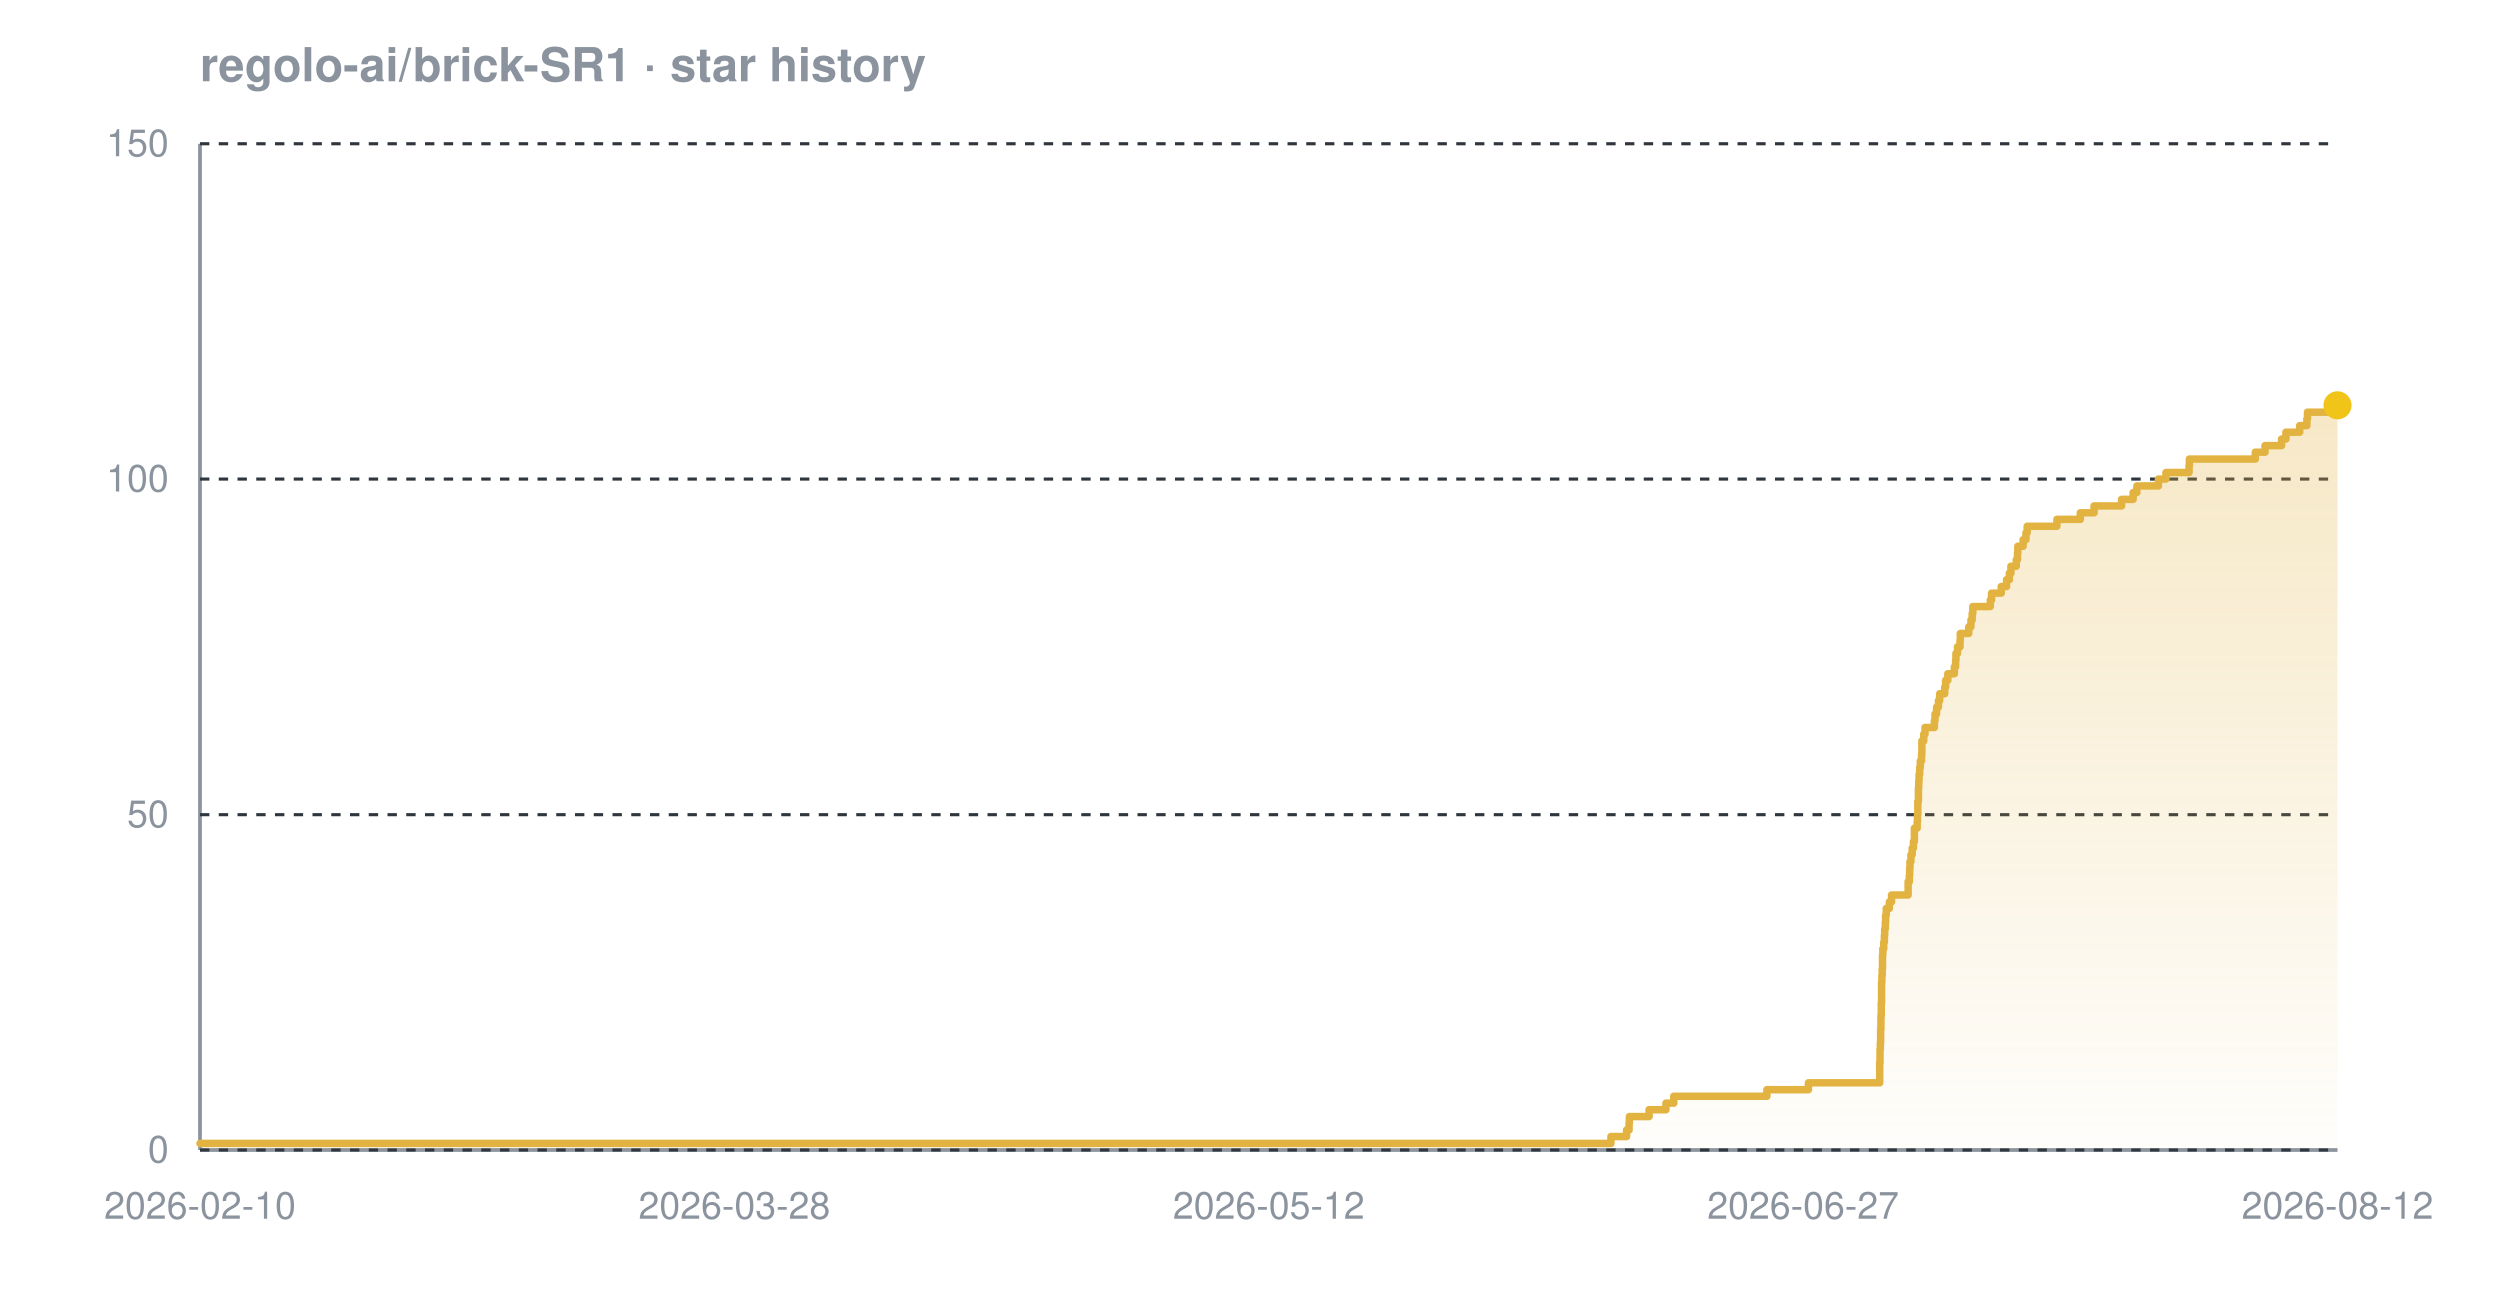
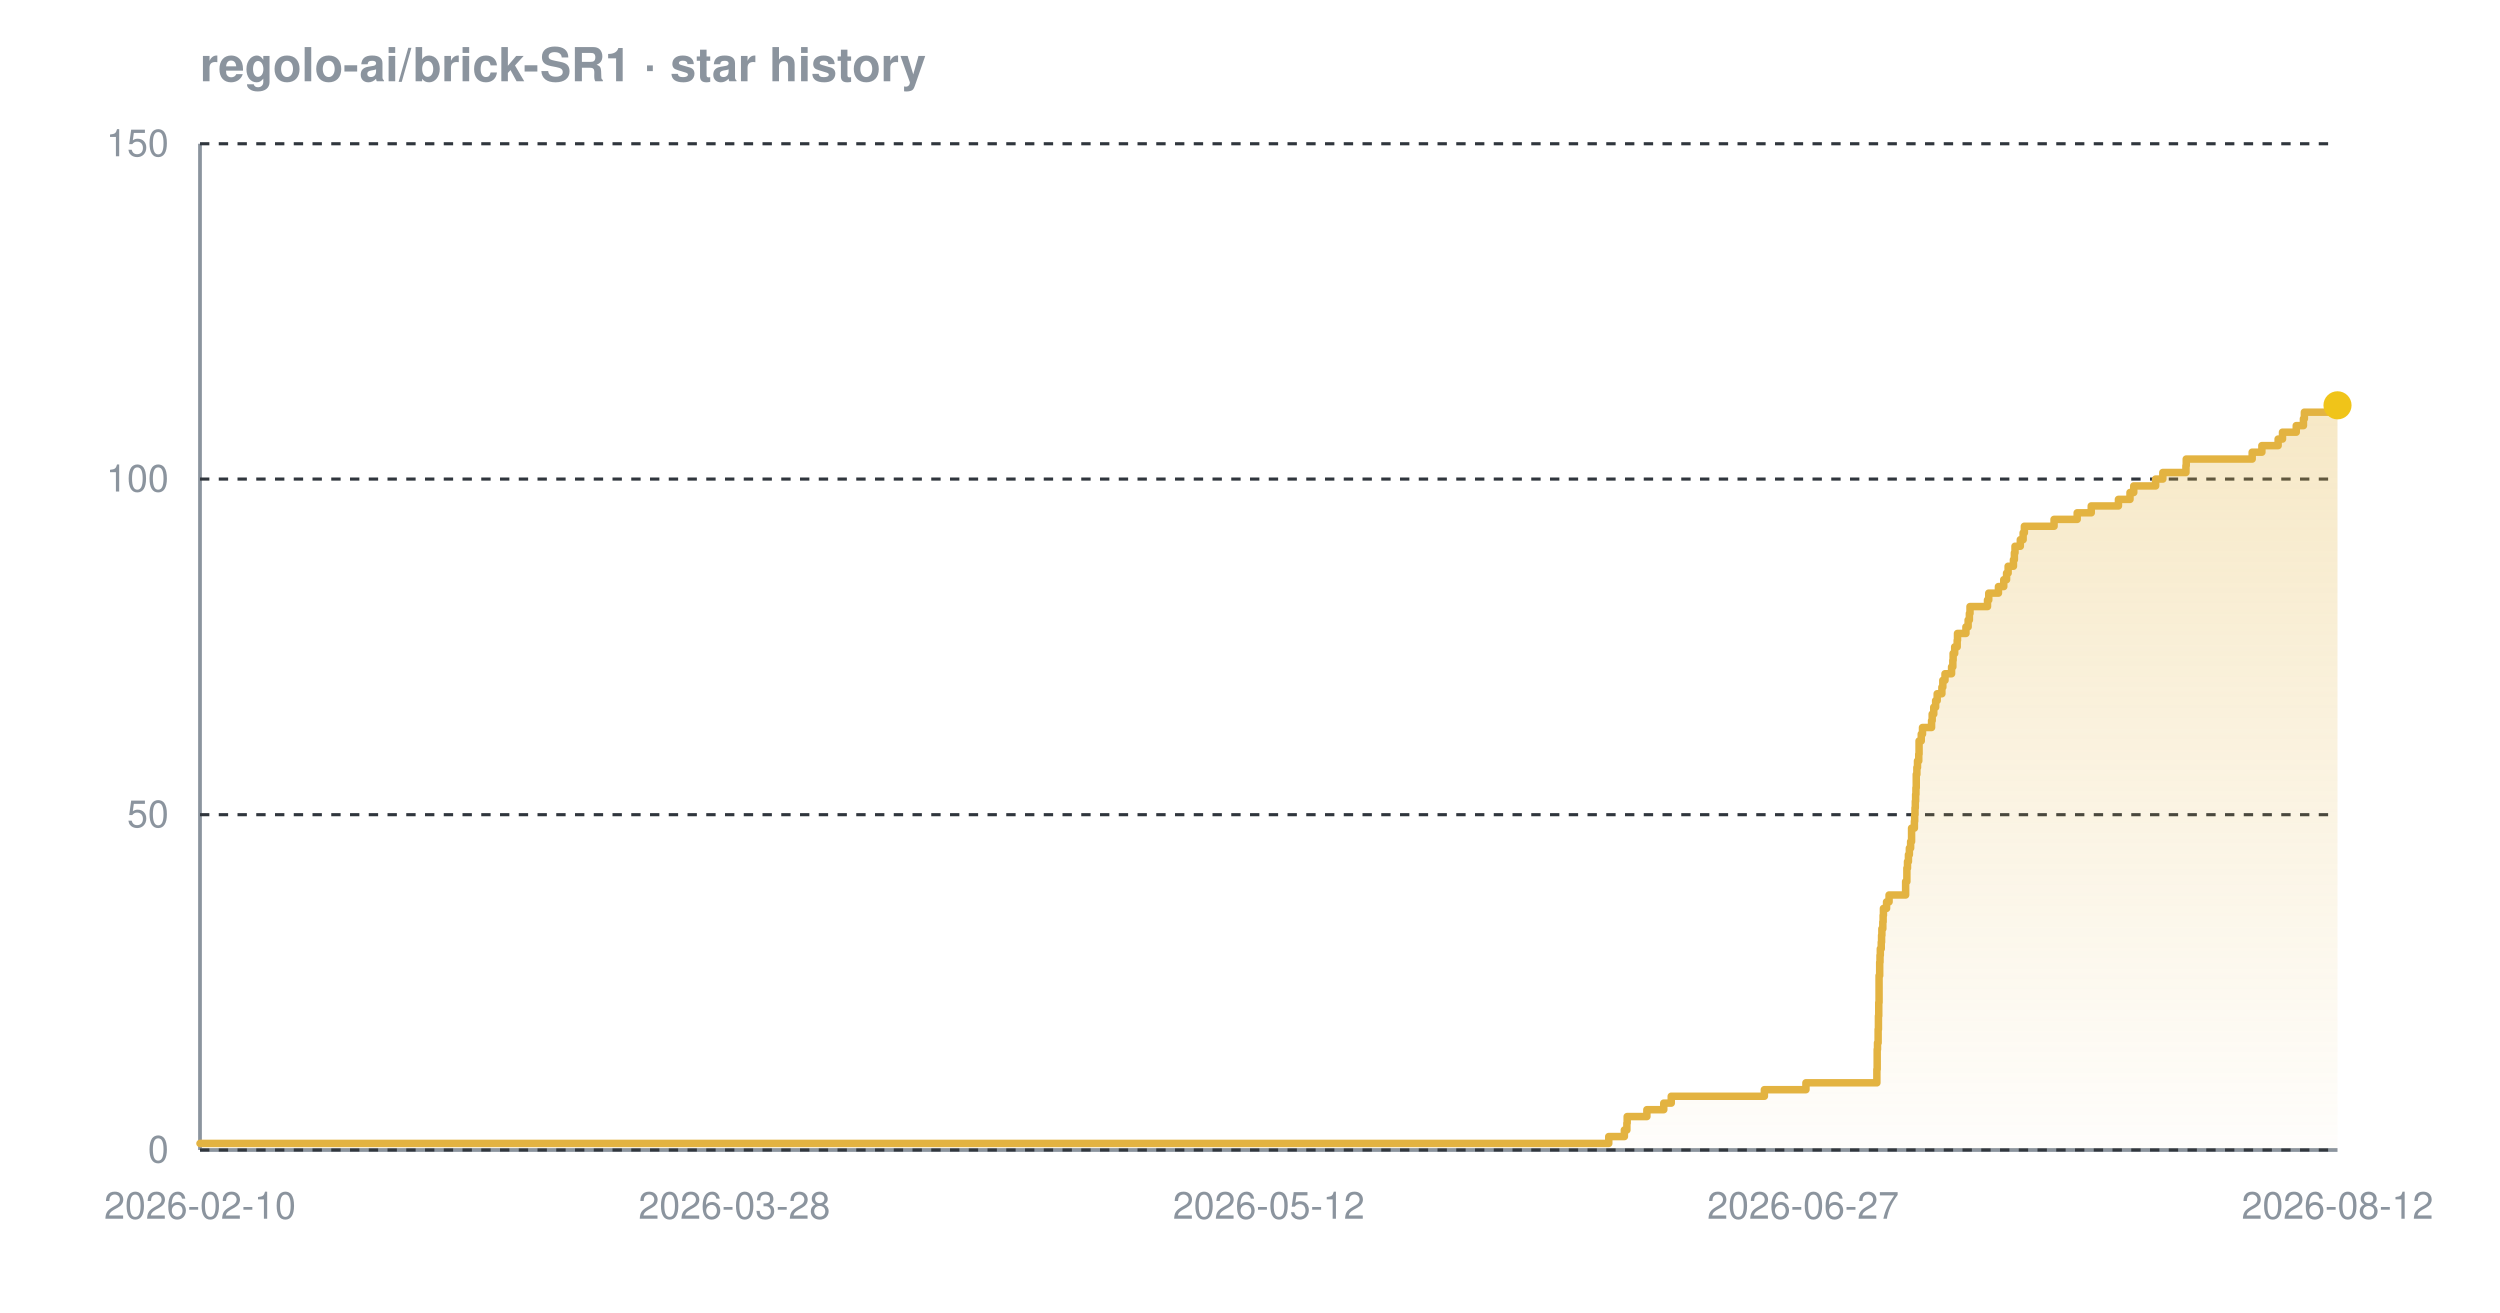
<svg xmlns="http://www.w3.org/2000/svg" width="800" height="420" viewBox="0 0 800 420" font-family="-apple-system,BlinkMacSystemFont,'Segoe UI',Helvetica,Arial,sans-serif" role="img" aria-label="Star history chart for regolo-ai/brick-SR1">
  <defs>
    <linearGradient id="grad-dark" x1="0" y1="0" x2="0" y2="1">
      <stop offset="0%" stop-color="#e3b341" stop-opacity="0.30" />
      <stop offset="100%" stop-color="#e3b341" stop-opacity="0.02" />
    </linearGradient>
  </defs>
  <text x="64" y="26" font-size="15" font-weight="600" fill="#8b949e">regolo-ai/brick-SR1 · star history</text>
  <line x1="64" y1="368" x2="748" y2="368" stroke="#8b949e" stroke-width="1.2" />
  <line x1="64" y1="46" x2="64" y2="368" stroke="#8b949e" stroke-width="1.2" />
  <line x1="64" y1="368.0" x2="748" y2="368.0" stroke="#30363d" stroke-width="1" stroke-dasharray="3 3" />
  <line x1="64" y1="260.7" x2="748" y2="260.7" stroke="#30363d" stroke-width="1" stroke-dasharray="3 3" />
  <line x1="64" y1="153.3" x2="748" y2="153.3" stroke="#30363d" stroke-width="1" stroke-dasharray="3 3" />
  <line x1="64" y1="46.0" x2="748" y2="46.0" stroke="#30363d" stroke-width="1" stroke-dasharray="3 3" />
-   <path d="M 64.0 365.9 L 515.5 365.9 L 515.5 363.7 L 520.5 363.7 L 520.5 361.6 L 521.3 361.6 L 521.3 359.4 L 521.4 359.4 L 521.4 357.3 L 527.7 357.3 L 527.7 355.1 L 533.1 355.1 L 533.1 353.0 L 535.6 353.0 L 535.6 350.8 L 565.4 350.8 L 565.4 348.7 L 578.7 348.7 L 578.7 346.5 L 601.5 346.5 L 601.5 344.4 L 601.5 344.4 L 601.5 342.2 L 601.5 342.2 L 601.5 340.1 L 601.6 340.1 L 601.6 337.9 L 601.6 337.9 L 601.6 335.8 L 601.7 335.8 L 601.7 333.7 L 601.8 333.7 L 601.8 331.5 L 601.8 331.5 L 601.8 329.4 L 601.9 329.4 L 601.9 327.2 L 601.9 327.2 L 601.9 325.1 L 602.0 325.1 L 602.0 322.9 L 602.0 322.9 L 602.0 320.8 L 602.1 320.8 L 602.1 318.6 L 602.1 318.6 L 602.1 316.5 L 602.1 316.5 L 602.1 314.3 L 602.2 314.3 L 602.2 312.2 L 602.3 312.2 L 602.3 310.0 L 602.4 310.0 L 602.4 307.9 L 602.4 307.9 L 602.4 305.7 L 602.5 305.7 L 602.5 303.6 L 602.8 303.6 L 602.8 301.5 L 603.0 301.5 L 603.0 299.3 L 603.1 299.3 L 603.1 297.2 L 603.3 297.2 L 603.3 295.0 L 603.4 295.0 L 603.4 292.9 L 603.6 292.9 L 603.6 290.7 L 604.6 290.7 L 604.6 288.6 L 605.3 288.6 L 605.3 286.4 L 610.6 286.4 L 610.6 284.3 L 610.6 284.3 L 610.6 282.1 L 611.0 282.1 L 611.0 280.0 L 611.1 280.0 L 611.1 277.8 L 611.2 277.8 L 611.2 275.7 L 611.5 275.7 L 611.5 273.5 L 611.9 273.5 L 611.9 271.4 L 612.3 271.4 L 612.3 269.3 L 612.6 269.3 L 612.6 267.1 L 612.6 267.1 L 612.6 265.0 L 613.5 265.0 L 613.5 262.8 L 613.6 262.8 L 613.6 260.7 L 613.7 260.7 L 613.7 258.5 L 613.7 258.5 L 613.7 256.4 L 613.9 256.4 L 613.9 254.2 L 613.9 254.2 L 613.9 252.1 L 614.0 252.1 L 614.0 249.9 L 614.1 249.9 L 614.1 247.8 L 614.3 247.8 L 614.3 245.6 L 614.5 245.6 L 614.5 243.5 L 614.9 243.5 L 614.9 241.3 L 615.0 241.3 L 615.0 239.2 L 615.0 239.2 L 615.0 237.1 L 615.6 237.1 L 615.6 234.9 L 616.0 234.9 L 616.0 232.8 L 619.0 232.8 L 619.0 230.6 L 619.2 230.6 L 619.2 228.5 L 619.7 228.5 L 619.7 226.3 L 620.3 226.3 L 620.3 224.2 L 620.7 224.2 L 620.7 222.0 L 622.3 222.0 L 622.3 219.9 L 622.6 219.9 L 622.6 217.7 L 623.3 217.7 L 623.3 215.6 L 625.4 215.6 L 625.4 213.4 L 625.8 213.4 L 625.8 211.3 L 625.9 211.3 L 625.9 209.1 L 626.4 209.1 L 626.4 207.0 L 627.2 207.0 L 627.2 204.9 L 627.3 204.9 L 627.3 202.7 L 630.0 202.7 L 630.0 200.6 L 630.7 200.6 L 630.7 198.4 L 631.1 198.4 L 631.1 196.3 L 631.3 196.3 L 631.3 194.1 L 636.9 194.1 L 636.9 192.0 L 637.3 192.0 L 637.3 189.8 L 640.4 189.8 L 640.4 187.7 L 642.1 187.7 L 642.1 185.5 L 643.0 185.5 L 643.0 183.4 L 643.5 183.4 L 643.5 181.2 L 645.2 181.2 L 645.2 179.1 L 645.6 179.1 L 645.6 176.9 L 645.7 176.9 L 645.7 174.8 L 647.4 174.8 L 647.4 172.7 L 648.3 172.7 L 648.3 170.5 L 648.7 170.5 L 648.7 168.4 L 658.2 168.4 L 658.2 166.2 L 665.7 166.2 L 665.7 164.1 L 670.1 164.1 L 670.1 161.9 L 678.9 161.9 L 678.9 159.8 L 682.6 159.8 L 682.6 157.6 L 683.8 157.6 L 683.8 155.5 L 690.7 155.5 L 690.7 153.3 L 693.1 153.3 L 693.1 151.2 L 700.5 151.2 L 700.5 149.0 L 700.6 149.0 L 700.6 146.9 L 721.7 146.9 L 721.7 144.7 L 724.8 144.7 L 724.8 142.6 L 730.1 142.6 L 730.1 140.5 L 731.5 140.5 L 731.5 138.3 L 735.9 138.3 L 735.9 136.2 L 738.2 136.2 L 738.2 134.0 L 738.4 134.0 L 738.4 131.9 L 747.2 131.9 L 747.2 129.7 L 748.0 129.7 L 748.0 129.7 L 748.0 368.0 L 64.0 368.0 Z" fill="url(#grad-dark)" />
-   <path d="M 64.0 365.9 L 515.5 365.9 L 515.5 363.7 L 520.5 363.7 L 520.5 361.6 L 521.3 361.6 L 521.3 359.4 L 521.4 359.4 L 521.4 357.3 L 527.7 357.3 L 527.7 355.1 L 533.1 355.1 L 533.1 353.0 L 535.6 353.0 L 535.6 350.8 L 565.4 350.8 L 565.4 348.7 L 578.7 348.7 L 578.7 346.5 L 601.5 346.5 L 601.5 344.4 L 601.5 344.4 L 601.5 342.2 L 601.5 342.2 L 601.5 340.1 L 601.6 340.1 L 601.6 337.9 L 601.6 337.9 L 601.6 335.8 L 601.7 335.8 L 601.7 333.7 L 601.8 333.7 L 601.8 331.5 L 601.8 331.5 L 601.8 329.4 L 601.9 329.4 L 601.9 327.2 L 601.9 327.2 L 601.9 325.1 L 602.0 325.1 L 602.0 322.9 L 602.0 322.9 L 602.0 320.8 L 602.1 320.8 L 602.1 318.6 L 602.1 318.6 L 602.1 316.5 L 602.1 316.5 L 602.1 314.3 L 602.2 314.3 L 602.2 312.2 L 602.3 312.2 L 602.3 310.0 L 602.4 310.0 L 602.4 307.9 L 602.4 307.9 L 602.4 305.7 L 602.5 305.7 L 602.5 303.6 L 602.8 303.6 L 602.8 301.5 L 603.0 301.5 L 603.0 299.3 L 603.1 299.3 L 603.1 297.2 L 603.3 297.2 L 603.3 295.0 L 603.4 295.0 L 603.4 292.9 L 603.6 292.9 L 603.6 290.7 L 604.6 290.7 L 604.6 288.6 L 605.3 288.6 L 605.3 286.4 L 610.6 286.4 L 610.6 284.3 L 610.6 284.3 L 610.6 282.1 L 611.0 282.1 L 611.0 280.0 L 611.1 280.0 L 611.1 277.8 L 611.2 277.8 L 611.2 275.7 L 611.5 275.7 L 611.5 273.5 L 611.9 273.5 L 611.9 271.4 L 612.3 271.4 L 612.3 269.3 L 612.6 269.3 L 612.6 267.1 L 612.6 267.1 L 612.6 265.0 L 613.5 265.0 L 613.5 262.8 L 613.6 262.8 L 613.6 260.7 L 613.7 260.7 L 613.7 258.5 L 613.7 258.5 L 613.7 256.4 L 613.9 256.4 L 613.9 254.2 L 613.9 254.2 L 613.9 252.1 L 614.0 252.1 L 614.0 249.9 L 614.1 249.9 L 614.1 247.8 L 614.3 247.8 L 614.3 245.6 L 614.5 245.6 L 614.5 243.5 L 614.9 243.5 L 614.9 241.3 L 615.0 241.3 L 615.0 239.2 L 615.0 239.2 L 615.0 237.1 L 615.6 237.1 L 615.6 234.9 L 616.0 234.9 L 616.0 232.8 L 619.0 232.8 L 619.0 230.6 L 619.2 230.6 L 619.2 228.5 L 619.7 228.5 L 619.7 226.3 L 620.3 226.3 L 620.3 224.2 L 620.7 224.2 L 620.7 222.0 L 622.3 222.0 L 622.3 219.9 L 622.6 219.9 L 622.6 217.7 L 623.3 217.7 L 623.3 215.6 L 625.4 215.6 L 625.4 213.4 L 625.8 213.4 L 625.8 211.3 L 625.9 211.3 L 625.9 209.1 L 626.4 209.1 L 626.4 207.0 L 627.2 207.0 L 627.2 204.9 L 627.3 204.9 L 627.3 202.7 L 630.0 202.7 L 630.0 200.6 L 630.7 200.6 L 630.7 198.4 L 631.1 198.4 L 631.1 196.3 L 631.3 196.3 L 631.3 194.1 L 636.9 194.1 L 636.9 192.0 L 637.3 192.0 L 637.3 189.8 L 640.4 189.8 L 640.4 187.7 L 642.1 187.7 L 642.1 185.5 L 643.0 185.5 L 643.0 183.4 L 643.5 183.4 L 643.5 181.2 L 645.2 181.2 L 645.2 179.1 L 645.6 179.1 L 645.6 176.9 L 645.7 176.9 L 645.7 174.8 L 647.4 174.8 L 647.4 172.7 L 648.3 172.7 L 648.3 170.5 L 648.7 170.5 L 648.7 168.4 L 658.2 168.4 L 658.2 166.2 L 665.7 166.2 L 665.7 164.1 L 670.1 164.1 L 670.1 161.9 L 678.9 161.9 L 678.9 159.8 L 682.6 159.8 L 682.6 157.6 L 683.8 157.6 L 683.8 155.5 L 690.7 155.5 L 690.7 153.3 L 693.1 153.3 L 693.1 151.2 L 700.5 151.2 L 700.5 149.0 L 700.6 149.0 L 700.6 146.9 L 721.7 146.9 L 721.7 144.7 L 724.8 144.7 L 724.8 142.6 L 730.1 142.6 L 730.1 140.5 L 731.5 140.5 L 731.5 138.3 L 735.9 138.3 L 735.9 136.2 L 738.2 136.2 L 738.2 134.0 L 738.4 134.0 L 738.4 131.9 L 747.2 131.9 L 747.2 129.7 L 748.0 129.7 L 748.0 129.7" fill="none" stroke="#e3b341" stroke-width="2.4" stroke-linejoin="round" stroke-linecap="round" />
+   <path d="M 64.0 365.9 L 514.8 365.9 L 514.8 363.7 L 519.8 363.7 L 519.8 361.6 L 520.6 361.6 L 520.6 359.4 L 520.7 359.4 L 520.7 357.3 L 527.0 357.3 L 527.0 355.1 L 532.4 355.1 L 532.4 353.0 L 534.8 353.0 L 534.8 350.8 L 564.6 350.8 L 564.6 348.7 L 577.9 348.7 L 577.9 346.5 L 600.6 346.5 L 600.6 344.4 L 600.6 344.4 L 600.6 342.2 L 600.7 342.2 L 600.7 340.1 L 600.7 340.1 L 600.7 337.9 L 600.7 337.9 L 600.7 335.8 L 600.8 335.8 L 600.8 333.7 L 601.0 333.7 L 601.0 331.5 L 601.0 331.5 L 601.0 329.4 L 601.1 329.4 L 601.1 327.2 L 601.1 327.2 L 601.1 325.1 L 601.2 325.1 L 601.2 322.9 L 601.2 322.9 L 601.2 320.8 L 601.3 320.8 L 601.3 318.6 L 601.3 318.6 L 601.3 316.5 L 601.3 316.5 L 601.3 314.3 L 601.3 314.3 L 601.3 312.2 L 601.5 312.2 L 601.5 310.0 L 601.5 310.0 L 601.5 307.9 L 601.6 307.9 L 601.6 305.7 L 601.7 305.7 L 601.7 303.6 L 602.0 303.6 L 602.0 301.5 L 602.1 301.5 L 602.1 299.3 L 602.2 299.3 L 602.2 297.2 L 602.5 297.2 L 602.5 295.0 L 602.6 295.0 L 602.6 292.9 L 602.7 292.9 L 602.7 290.7 L 603.7 290.7 L 603.7 288.6 L 604.5 288.6 L 604.5 286.4 L 609.8 286.4 L 609.8 284.3 L 609.8 284.3 L 609.8 282.1 L 610.2 282.1 L 610.2 280.0 L 610.2 280.0 L 610.2 277.8 L 610.4 277.8 L 610.4 275.7 L 610.7 275.7 L 610.7 273.5 L 611.0 273.5 L 611.0 271.4 L 611.4 271.4 L 611.4 269.3 L 611.7 269.3 L 611.7 267.1 L 611.7 267.1 L 611.7 265.0 L 612.6 265.0 L 612.6 262.8 L 612.7 262.8 L 612.7 260.7 L 612.8 260.7 L 612.8 258.5 L 612.9 258.5 L 612.9 256.4 L 613.0 256.4 L 613.0 254.2 L 613.1 254.2 L 613.1 252.1 L 613.2 252.1 L 613.2 249.9 L 613.2 249.9 L 613.2 247.8 L 613.4 247.8 L 613.4 245.6 L 613.6 245.6 L 613.6 243.5 L 614.0 243.5 L 614.0 241.3 L 614.1 241.3 L 614.1 239.2 L 614.1 239.2 L 614.1 237.1 L 614.8 237.1 L 614.8 234.9 L 615.2 234.9 L 615.2 232.8 L 618.1 232.8 L 618.1 230.6 L 618.3 230.6 L 618.3 228.5 L 618.8 228.5 L 618.8 226.3 L 619.4 226.3 L 619.4 224.2 L 619.9 224.2 L 619.9 222.0 L 621.4 222.0 L 621.4 219.9 L 621.7 219.9 L 621.7 217.7 L 622.4 217.7 L 622.4 215.6 L 624.5 215.6 L 624.5 213.4 L 624.9 213.4 L 624.9 211.3 L 625.0 211.3 L 625.0 209.1 L 625.5 209.1 L 625.5 207.0 L 626.3 207.0 L 626.3 204.9 L 626.4 204.9 L 626.4 202.7 L 629.1 202.7 L 629.1 200.6 L 629.8 200.6 L 629.8 198.4 L 630.2 198.4 L 630.2 196.3 L 630.4 196.3 L 630.4 194.1 L 636.0 194.1 L 636.0 192.0 L 636.4 192.0 L 636.4 189.8 L 639.5 189.8 L 639.5 187.7 L 641.2 187.7 L 641.2 185.5 L 642.1 185.5 L 642.1 183.4 L 642.6 183.4 L 642.6 181.2 L 644.3 181.2 L 644.3 179.1 L 644.6 179.1 L 644.6 176.9 L 644.8 176.9 L 644.8 174.8 L 646.5 174.8 L 646.5 172.7 L 647.4 172.7 L 647.4 170.5 L 647.8 170.5 L 647.8 168.4 L 657.3 168.4 L 657.3 166.2 L 664.7 166.2 L 664.7 164.1 L 669.2 164.1 L 669.2 161.9 L 677.9 161.9 L 677.9 159.8 L 681.6 159.8 L 681.6 157.6 L 682.8 157.6 L 682.8 155.5 L 689.8 155.5 L 689.8 153.3 L 692.1 153.3 L 692.1 151.2 L 699.5 151.2 L 699.5 149.0 L 699.6 149.0 L 699.6 146.9 L 720.7 146.9 L 720.7 144.7 L 723.8 144.7 L 723.8 142.6 L 729.0 142.6 L 729.0 140.5 L 730.4 140.5 L 730.4 138.3 L 734.8 138.3 L 734.8 136.2 L 737.1 136.2 L 737.1 134.0 L 737.4 134.0 L 737.4 131.9 L 746.1 131.9 L 746.1 129.7 L 748.0 129.7 L 748.0 129.7 L 748.0 368.0 L 64.0 368.0 Z" fill="url(#grad-dark)" />
+   <path d="M 64.0 365.9 L 514.8 365.9 L 514.8 363.7 L 519.8 363.7 L 519.8 361.6 L 520.6 361.6 L 520.6 359.4 L 520.7 359.4 L 520.7 357.3 L 527.0 357.3 L 527.0 355.1 L 532.4 355.1 L 532.4 353.0 L 534.8 353.0 L 534.8 350.8 L 564.6 350.8 L 564.6 348.7 L 577.9 348.7 L 577.9 346.5 L 600.6 346.5 L 600.6 344.4 L 600.6 344.4 L 600.6 342.2 L 600.7 342.2 L 600.7 340.1 L 600.7 340.1 L 600.7 337.9 L 600.7 337.9 L 600.7 335.8 L 600.8 335.8 L 600.8 333.7 L 601.0 333.7 L 601.0 331.5 L 601.0 331.5 L 601.0 329.4 L 601.1 329.4 L 601.1 327.2 L 601.1 327.2 L 601.1 325.1 L 601.2 325.1 L 601.2 322.9 L 601.2 322.9 L 601.2 320.8 L 601.3 320.8 L 601.3 318.6 L 601.3 318.6 L 601.3 316.5 L 601.3 316.5 L 601.3 314.3 L 601.3 314.3 L 601.3 312.2 L 601.5 312.2 L 601.5 310.0 L 601.5 310.0 L 601.5 307.9 L 601.6 307.9 L 601.6 305.7 L 601.7 305.7 L 601.7 303.6 L 602.0 303.6 L 602.0 301.5 L 602.1 301.5 L 602.1 299.3 L 602.2 299.3 L 602.2 297.2 L 602.5 297.2 L 602.5 295.0 L 602.6 295.0 L 602.6 292.9 L 602.7 292.9 L 602.7 290.7 L 603.7 290.7 L 603.7 288.6 L 604.5 288.6 L 604.5 286.4 L 609.8 286.4 L 609.8 284.3 L 609.8 284.3 L 609.8 282.1 L 610.2 282.1 L 610.2 280.0 L 610.2 280.0 L 610.2 277.8 L 610.4 277.8 L 610.4 275.7 L 610.7 275.7 L 610.7 273.5 L 611.0 273.5 L 611.0 271.4 L 611.4 271.4 L 611.4 269.3 L 611.7 269.3 L 611.7 267.1 L 611.7 267.1 L 611.7 265.0 L 612.6 265.0 L 612.6 262.8 L 612.7 262.8 L 612.7 260.7 L 612.8 260.7 L 612.8 258.5 L 612.9 258.5 L 612.9 256.4 L 613.0 256.4 L 613.0 254.2 L 613.1 254.2 L 613.1 252.1 L 613.2 252.1 L 613.2 249.9 L 613.2 249.9 L 613.2 247.8 L 613.4 247.8 L 613.4 245.6 L 613.6 245.6 L 613.6 243.5 L 614.0 243.5 L 614.0 241.3 L 614.1 241.3 L 614.1 239.2 L 614.1 239.2 L 614.1 237.1 L 614.8 237.1 L 614.8 234.9 L 615.2 234.9 L 615.2 232.8 L 618.1 232.8 L 618.1 230.6 L 618.3 230.6 L 618.3 228.5 L 618.8 228.5 L 618.8 226.3 L 619.4 226.3 L 619.4 224.2 L 619.9 224.2 L 619.9 222.0 L 621.4 222.0 L 621.4 219.9 L 621.7 219.9 L 621.7 217.7 L 622.4 217.7 L 622.4 215.6 L 624.5 215.6 L 624.5 213.4 L 624.9 213.4 L 624.9 211.3 L 625.0 211.3 L 625.0 209.1 L 625.5 209.1 L 625.5 207.0 L 626.3 207.0 L 626.3 204.9 L 626.4 204.9 L 626.4 202.7 L 629.1 202.7 L 629.1 200.6 L 629.8 200.6 L 629.8 198.4 L 630.2 198.4 L 630.2 196.3 L 630.4 196.3 L 630.4 194.1 L 636.0 194.1 L 636.0 192.0 L 636.4 192.0 L 636.4 189.8 L 639.5 189.8 L 639.5 187.7 L 641.2 187.7 L 641.2 185.5 L 642.1 185.5 L 642.1 183.4 L 642.6 183.4 L 642.6 181.2 L 644.3 181.2 L 644.3 179.1 L 644.6 179.1 L 644.6 176.9 L 644.8 176.9 L 644.8 174.8 L 646.5 174.8 L 646.5 172.7 L 647.4 172.7 L 647.4 170.5 L 647.8 170.5 L 647.8 168.4 L 657.3 168.4 L 657.3 166.2 L 664.7 166.2 L 664.7 164.1 L 669.2 164.1 L 669.2 161.9 L 677.9 161.9 L 677.9 159.8 L 681.6 159.8 L 681.6 157.6 L 682.8 157.6 L 682.8 155.5 L 689.8 155.5 L 689.8 153.3 L 692.1 153.3 L 692.1 151.2 L 699.5 151.2 L 699.5 149.0 L 699.6 149.0 L 699.6 146.9 L 720.7 146.9 L 720.7 144.7 L 723.8 144.7 L 723.8 142.6 L 729.0 142.6 L 729.0 140.5 L 730.4 140.5 L 730.4 138.3 L 734.8 138.3 L 734.8 136.2 L 737.1 136.2 L 737.1 134.0 L 737.4 134.0 L 737.4 131.9 L 746.1 131.9 L 746.1 129.7 L 748.0 129.7 L 748.0 129.7" fill="none" stroke="#e3b341" stroke-width="2.4" stroke-linejoin="round" stroke-linecap="round" />
  <circle cx="748.0" cy="129.7" r="4.5" fill="#f0c419" />
  <text x="54" y="372.0" text-anchor="end" font-size="12" fill="#8b949e">0</text>
  <text x="54" y="264.7" text-anchor="end" font-size="12" fill="#8b949e">50</text>
  <text x="54" y="157.3" text-anchor="end" font-size="12" fill="#8b949e">100</text>
  <text x="54" y="50.0" text-anchor="end" font-size="12" fill="#8b949e">150</text>
  <text x="64.0" y="390" text-anchor="middle" font-size="12" fill="#8b949e">2026-02-10</text>
  <text x="235.0" y="390" text-anchor="middle" font-size="12" fill="#8b949e">2026-03-28</text>
  <text x="406.0" y="390" text-anchor="middle" font-size="12" fill="#8b949e">2026-05-12</text>
  <text x="577.0" y="390" text-anchor="middle" font-size="12" fill="#8b949e">2026-06-27</text>
  <text x="748.0" y="390" text-anchor="middle" font-size="12" fill="#8b949e">2026-08-12</text>
</svg>
